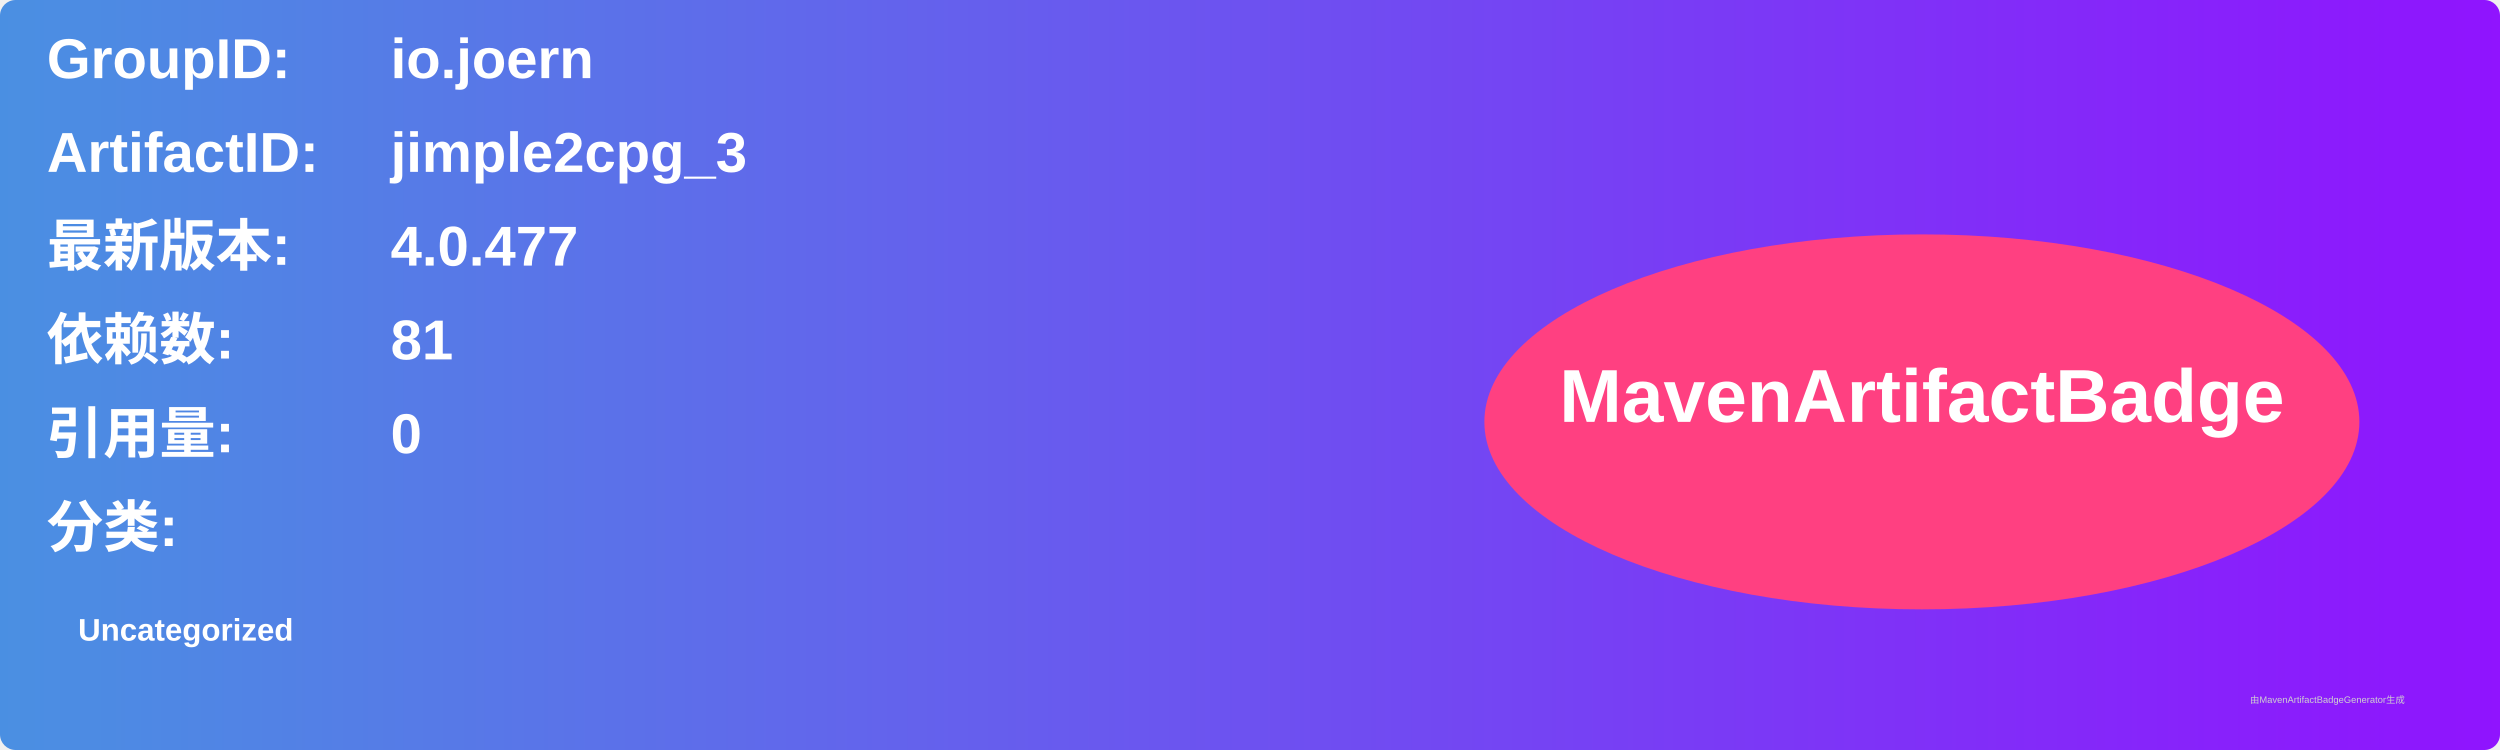
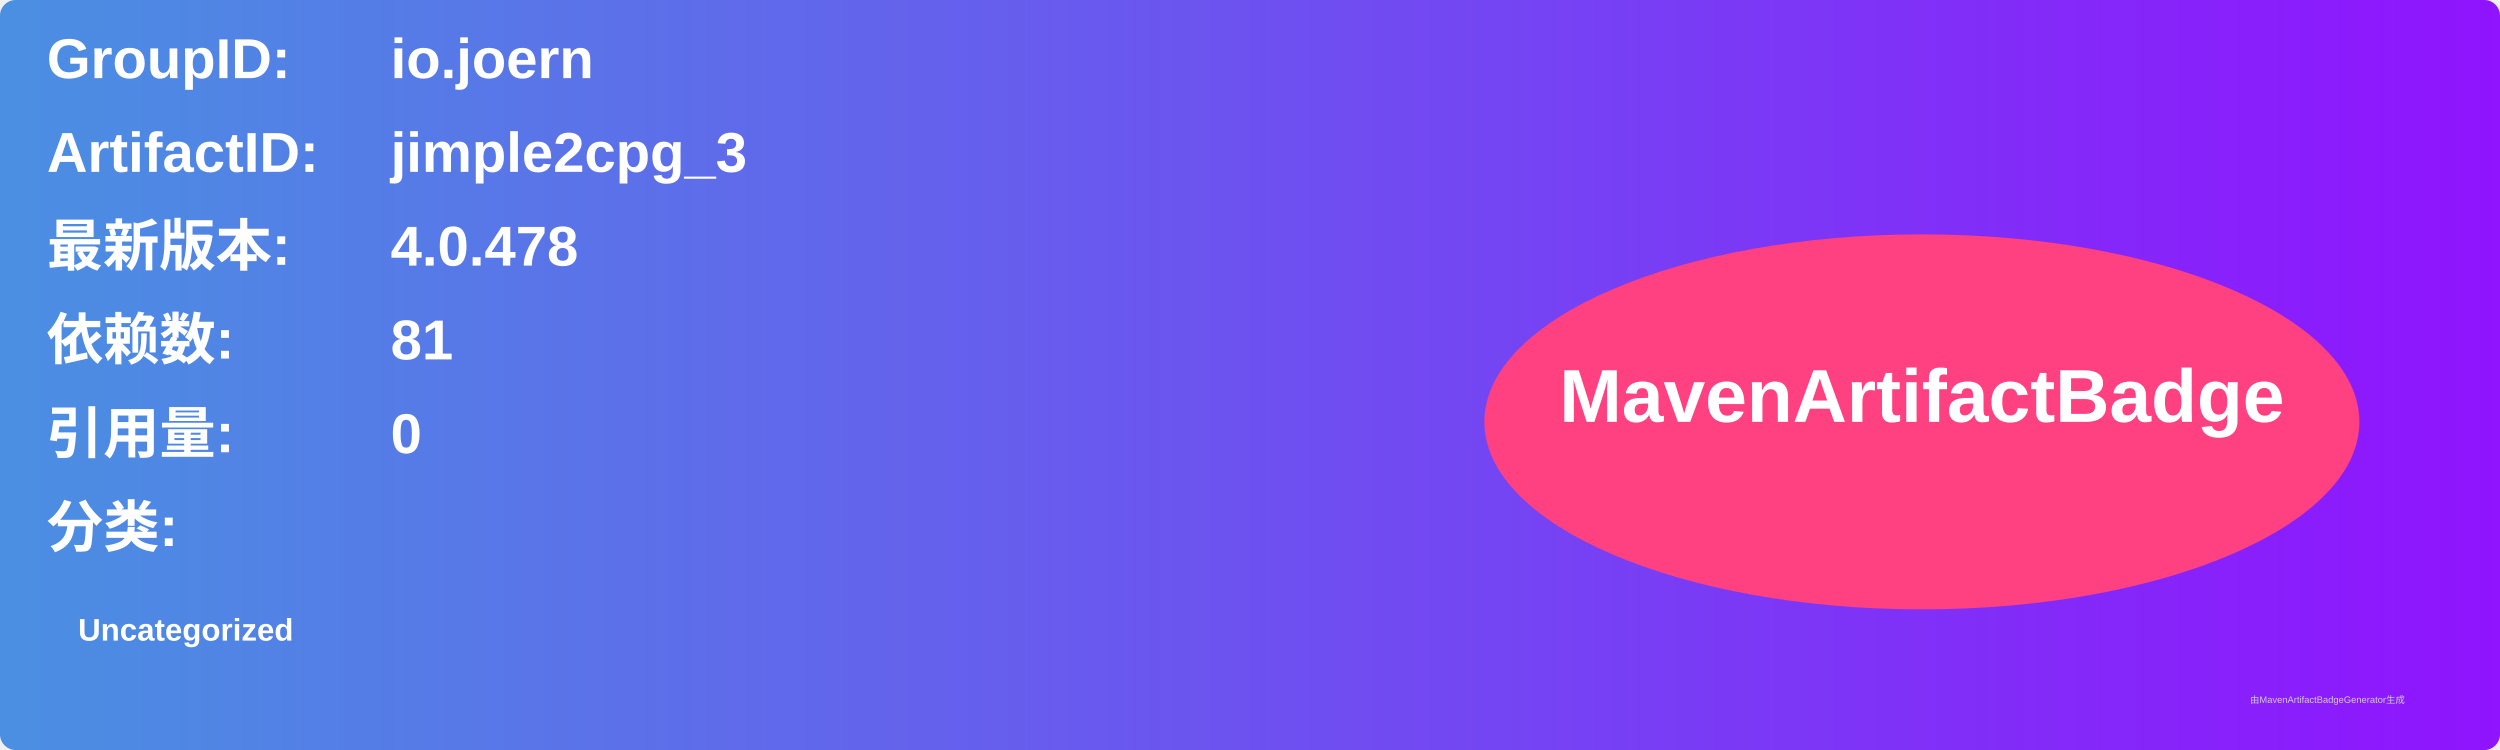
<svg xmlns="http://www.w3.org/2000/svg" width="800" height="240" viewBox="0 0 800 240">
  <linearGradient id="grad" x1="0%" y1="0%" x2="100%" y2="0%">
    <stop offset="0%" stop-color="#4a90e2" />
    <stop offset="100%" stop-color="#9013fe" />
  </linearGradient>
  <rect width="100%" height="100%" rx="5" ry="5" fill="url(#grad)" />
  <g transform="translate(15, 15)">
    <text x="0" y="10" font-family="Arial" font-size="18" fill="white" font-weight="bold" width="260">GroupID:</text>
    <text x="110" y="10" font-family="Arial" font-size="18" fill="white" font-weight="bold" width="460">io.joern</text>
    <text x="0" y="40" font-family="Arial" font-size="18" fill="white" font-weight="bold" width="260">ArtifactID:</text>
    <text x="110" y="40" font-family="Arial" font-size="18" fill="white" font-weight="bold" width="460">jimple2cpg_3</text>
    <text x="0" y="70" font-family="Arial" font-size="18" fill="white" font-weight="bold">最新版本:</text>
    <text x="110" y="70" font-family="Arial" font-size="18" fill="white" font-weight="bold">
-       <tspan font-weight="bold">4.0.477</tspan>
+       <tspan font-weight="bold">4.0.478</tspan>
    </text>
    <text x="0" y="100" font-family="Arial" font-size="18" fill="white" font-weight="bold">依赖数: </text>
    <text x="110" y="100" font-family="Arial" font-size="18" fill="white">
      <tspan font-weight="bold">81</tspan>
    </text>
    <text x="0" y="130" font-family="Arial" font-size="18" fill="white" font-weight="bold">引用量: </text>
    <text x="110" y="130" font-family="Arial" font-size="18" fill="white">
      <tspan font-weight="bold">0</tspan>
    </text>
    <text x="0" y="160" font-family="Arial" font-size="18" fill="white" font-weight="bold">分类:</text>
    <text x="10" y="190" font-family="Arial" font-size="10" fill="white">
      <tspan font-weight="bold">Uncategorized</tspan>
    </text>
    <ellipse cx="600" cy="120" rx="140" ry="60" fill="#ff4081" />
    <text x="600" y="120" text-anchor="middle" font-family="Arial" font-size="24" fill="white" font-weight="bold">MavenArtifactBadge</text>
  </g>
  <text x="720" y="225" font-family="Arial" font-size="3" fill="#d0d0d0">由MavenArtifactBadgeGenerator生成</text>
</svg>
